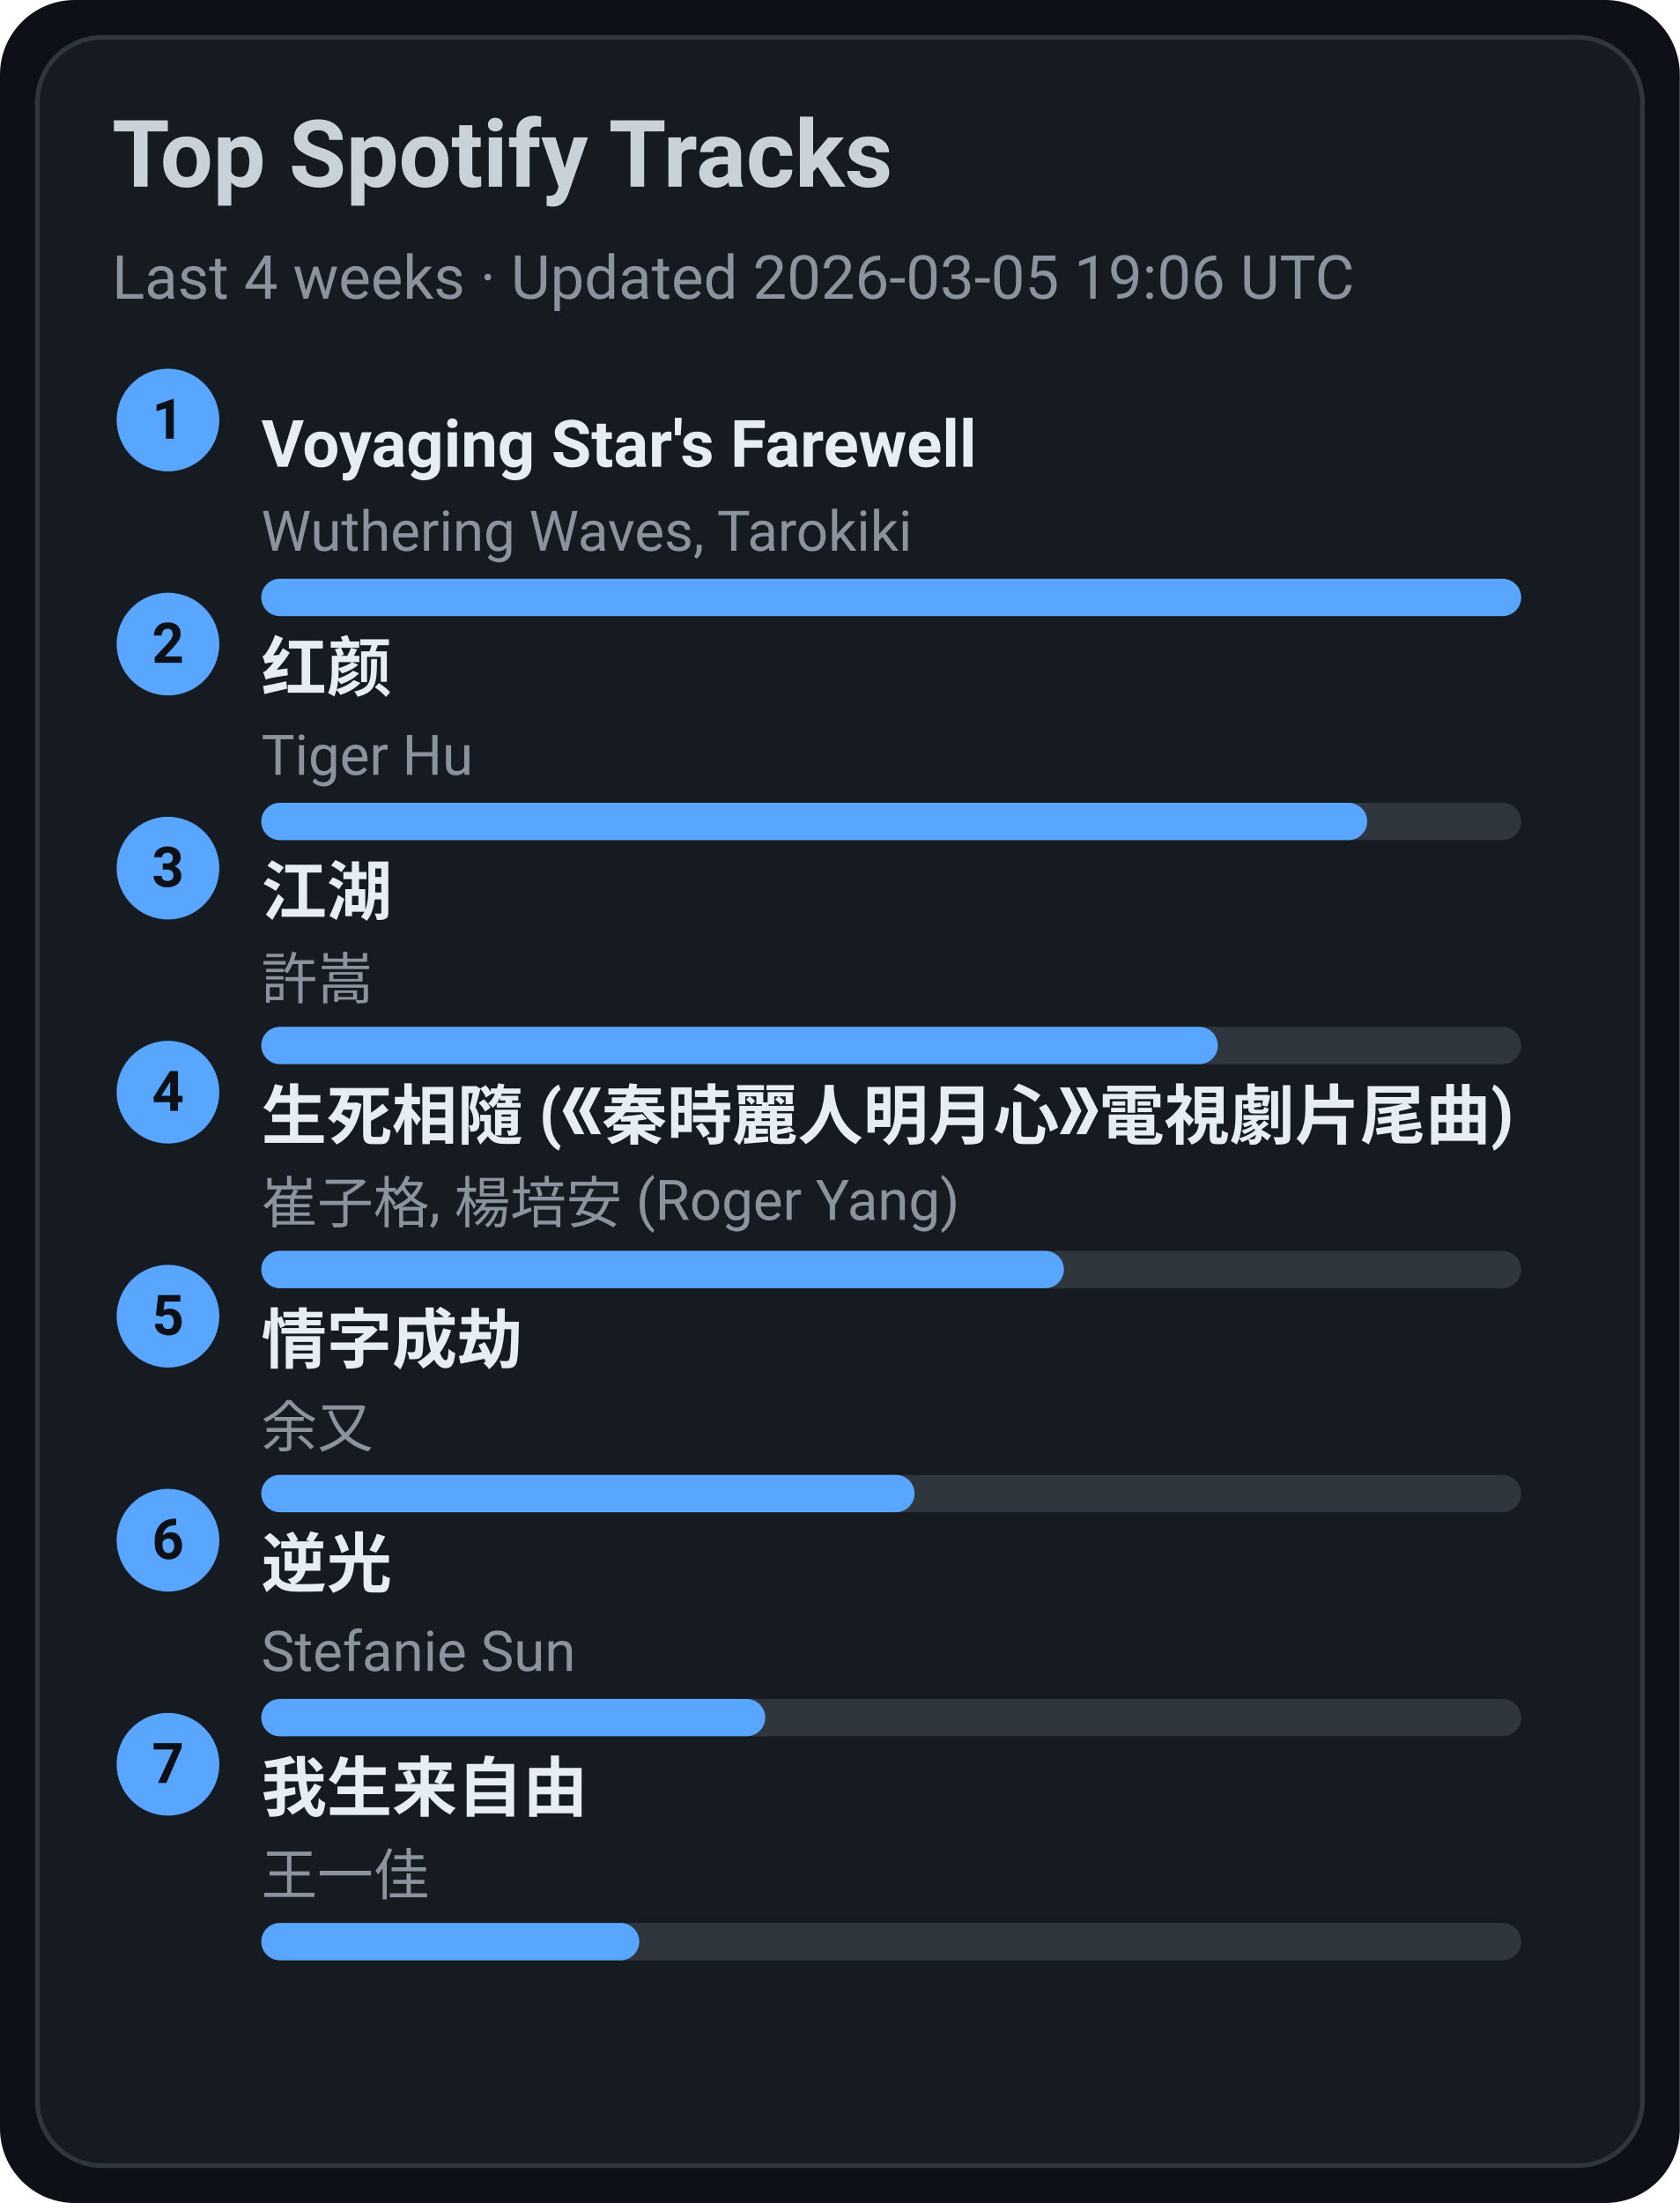
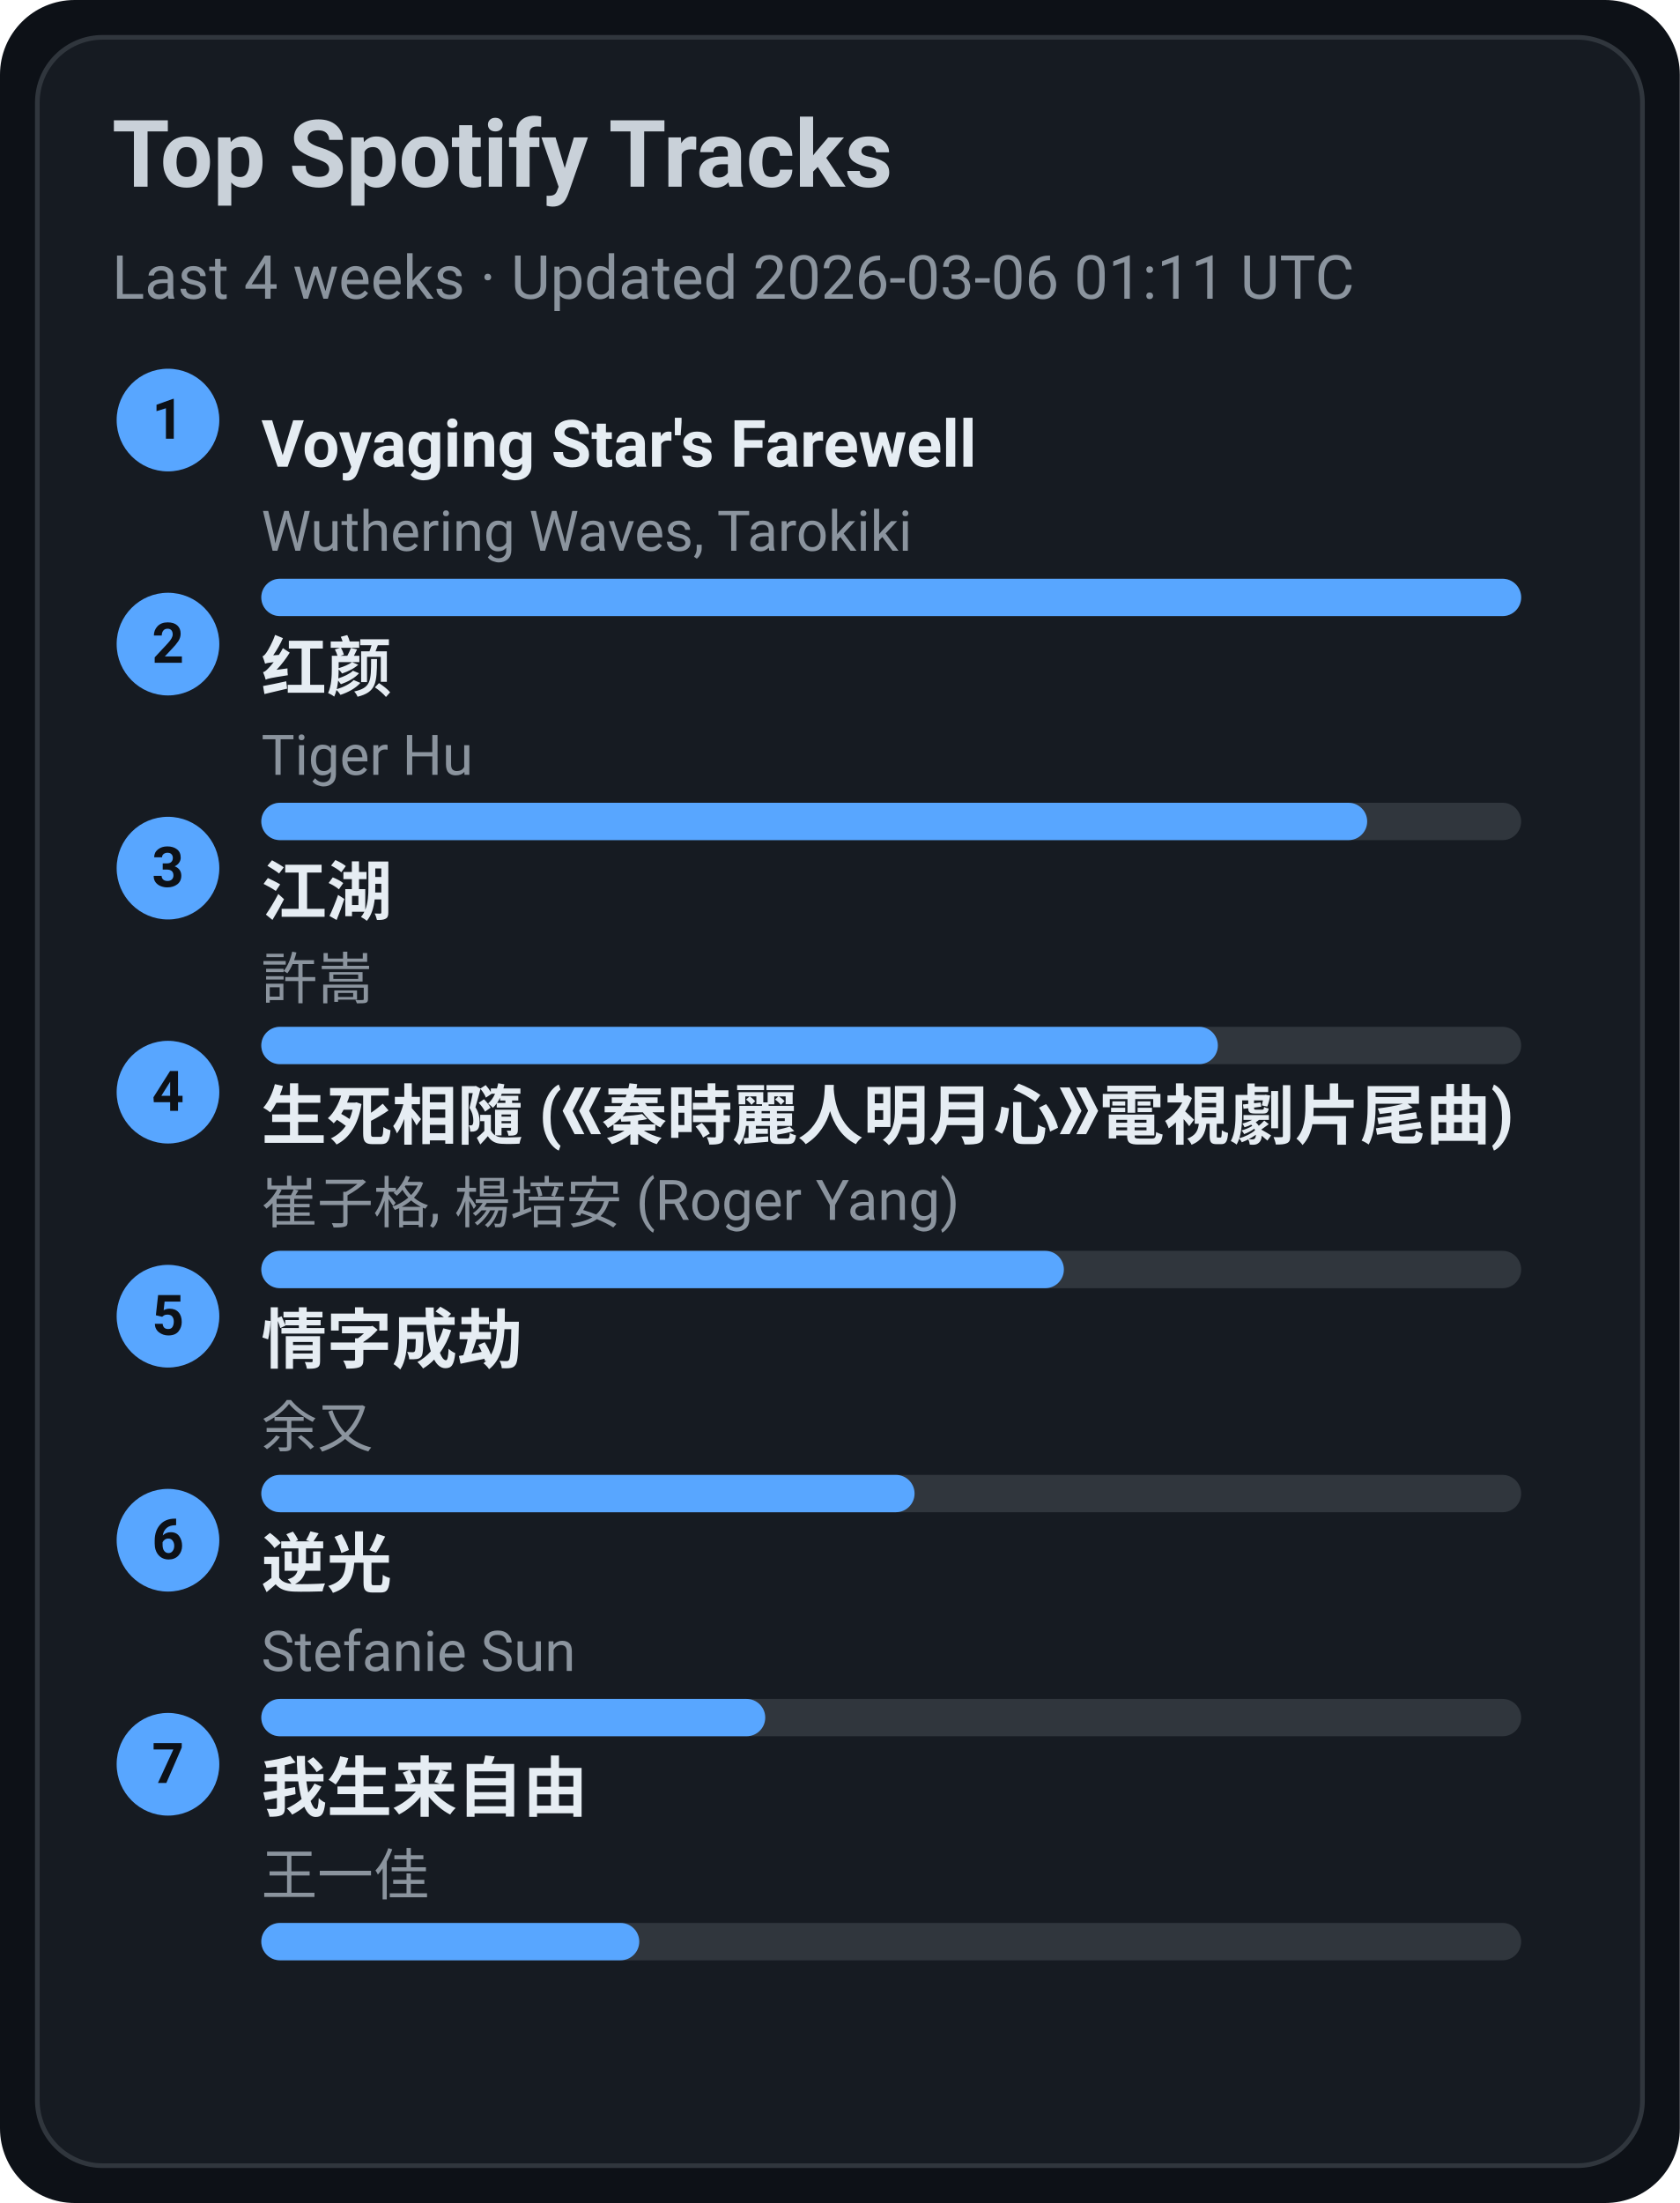
<svg xmlns="http://www.w3.org/2000/svg" width="360" height="472" viewBox="0 0 360 472">
  <style>text{font-family:-apple-system,BlinkMacSystemFont,Segoe UI,Roboto,Ubuntu,Helvetica Neue,Arial,Noto Sans,sans-serif}</style>
  <rect width="360" height="472" rx="16" fill="#0d1117" />
  <rect x="8" y="8" width="344" height="456" rx="14" fill="#161b22" stroke="#30363d" />
  <text x="24" y="40" font-size="20" fill="#c9d1d9" font-weight="600">Top Spotify Tracks</text>
-   <text x="24" y="64" font-size="13" fill="#8b949e">Last 4 weeks · Updated 2026-03-05 19:06 UTC</text>
+   <text x="24" y="64" font-size="13" fill="#8b949e">Last 4 weeks · Updated 2026-03-06 01:11 UTC</text>
  <circle cx="36" cy="90" r="11" fill="#58a6ff" />
  <text x="36" y="94" text-anchor="middle" font-size="12" fill="#0d1117" font-weight="700">1</text>
  <a href="https://open.spotify.com/track/3uI2KolgU1Pt41ywffsggr" target="_blank" rel="noopener noreferrer">
    <text x="56" y="100" font-size="14" fill="#e6edf3" font-weight="600">Voyaging Star's Farewell</text>
  </a>
  <text x="56" y="118" font-size="12" fill="#8b949e">Wuthering Waves, Tarokiki</text>
  <rect x="56" y="124" width="270" height="8" rx="4" fill="#30363d" />
  <rect x="56" y="124" width="270" height="8" rx="4" fill="#58a6ff" />
  <circle cx="36" cy="138" r="11" fill="#58a6ff" />
  <text x="36" y="142" text-anchor="middle" font-size="12" fill="#0d1117" font-weight="700">2</text>
  <a href="https://open.spotify.com/track/6Q7OE4tvrUOIvIDY2EC5Im" target="_blank" rel="noopener noreferrer">
    <text x="56" y="148" font-size="14" fill="#e6edf3" font-weight="600">红颜</text>
  </a>
  <text x="56" y="166" font-size="12" fill="#8b949e">Tiger Hu</text>
  <rect x="56" y="172" width="270" height="8" rx="4" fill="#30363d" />
  <rect x="56" y="172" width="237" height="8" rx="4" fill="#58a6ff" />
  <circle cx="36" cy="186" r="11" fill="#58a6ff" />
  <text x="36" y="190" text-anchor="middle" font-size="12" fill="#0d1117" font-weight="700">3</text>
  <a href="https://open.spotify.com/track/03PCdwqajii1xgp7WIozzC" target="_blank" rel="noopener noreferrer">
    <text x="56" y="196" font-size="14" fill="#e6edf3" font-weight="600">江湖</text>
  </a>
  <text x="56" y="214" font-size="12" fill="#8b949e">許嵩</text>
  <rect x="56" y="220" width="270" height="8" rx="4" fill="#30363d" />
  <rect x="56" y="220" width="205" height="8" rx="4" fill="#58a6ff" />
  <circle cx="36" cy="234" r="11" fill="#58a6ff" />
  <text x="36" y="238" text-anchor="middle" font-size="12" fill="#0d1117" font-weight="700">4</text>
  <a href="https://open.spotify.com/track/6qiDtcYiZOQ4HRuC8U55EM" target="_blank" rel="noopener noreferrer">
    <text x="56" y="244" font-size="14" fill="#e6edf3" font-weight="600">生死相隨 (《秦時麗人明月心》電視劇片尾曲)</text>
  </a>
  <text x="56" y="262" font-size="12" fill="#8b949e">崔子格, 楊培安 (Roger Yang)</text>
  <rect x="56" y="268" width="270" height="8" rx="4" fill="#30363d" />
  <rect x="56" y="268" width="172" height="8" rx="4" fill="#58a6ff" />
  <circle cx="36" cy="282" r="11" fill="#58a6ff" />
  <text x="36" y="286" text-anchor="middle" font-size="12" fill="#0d1117" font-weight="700">5</text>
  <a href="https://open.spotify.com/track/6PLof7Z5mvbp9im83J4m3m" target="_blank" rel="noopener noreferrer">
    <text x="56" y="292" font-size="14" fill="#e6edf3" font-weight="600">情字成劫</text>
  </a>
  <text x="56" y="310" font-size="12" fill="#8b949e">余又</text>
  <rect x="56" y="316" width="270" height="8" rx="4" fill="#30363d" />
  <rect x="56" y="316" width="140" height="8" rx="4" fill="#58a6ff" />
  <circle cx="36" cy="330" r="11" fill="#58a6ff" />
  <text x="36" y="334" text-anchor="middle" font-size="12" fill="#0d1117" font-weight="700">6</text>
  <a href="https://open.spotify.com/track/4x1hB3Yg01Aq6J6q0deS9M" target="_blank" rel="noopener noreferrer">
    <text x="56" y="340" font-size="14" fill="#e6edf3" font-weight="600">逆光</text>
  </a>
  <text x="56" y="358" font-size="12" fill="#8b949e">Stefanie Sun</text>
  <rect x="56" y="364" width="270" height="8" rx="4" fill="#30363d" />
  <rect x="56" y="364" width="108" height="8" rx="4" fill="#58a6ff" />
  <circle cx="36" cy="378" r="11" fill="#58a6ff" />
  <text x="36" y="382" text-anchor="middle" font-size="12" fill="#0d1117" font-weight="700">7</text>
  <a href="https://open.spotify.com/track/0NXE97iU5uBlBrTk0CecSW" target="_blank" rel="noopener noreferrer">
    <text x="56" y="388" font-size="14" fill="#e6edf3" font-weight="600">我生来自由</text>
  </a>
  <text x="56" y="406" font-size="12" fill="#8b949e">王一佳</text>
  <rect x="56" y="412" width="270" height="8" rx="4" fill="#30363d" />
  <rect x="56" y="412" width="81" height="8" rx="4" fill="#58a6ff" />
</svg>
